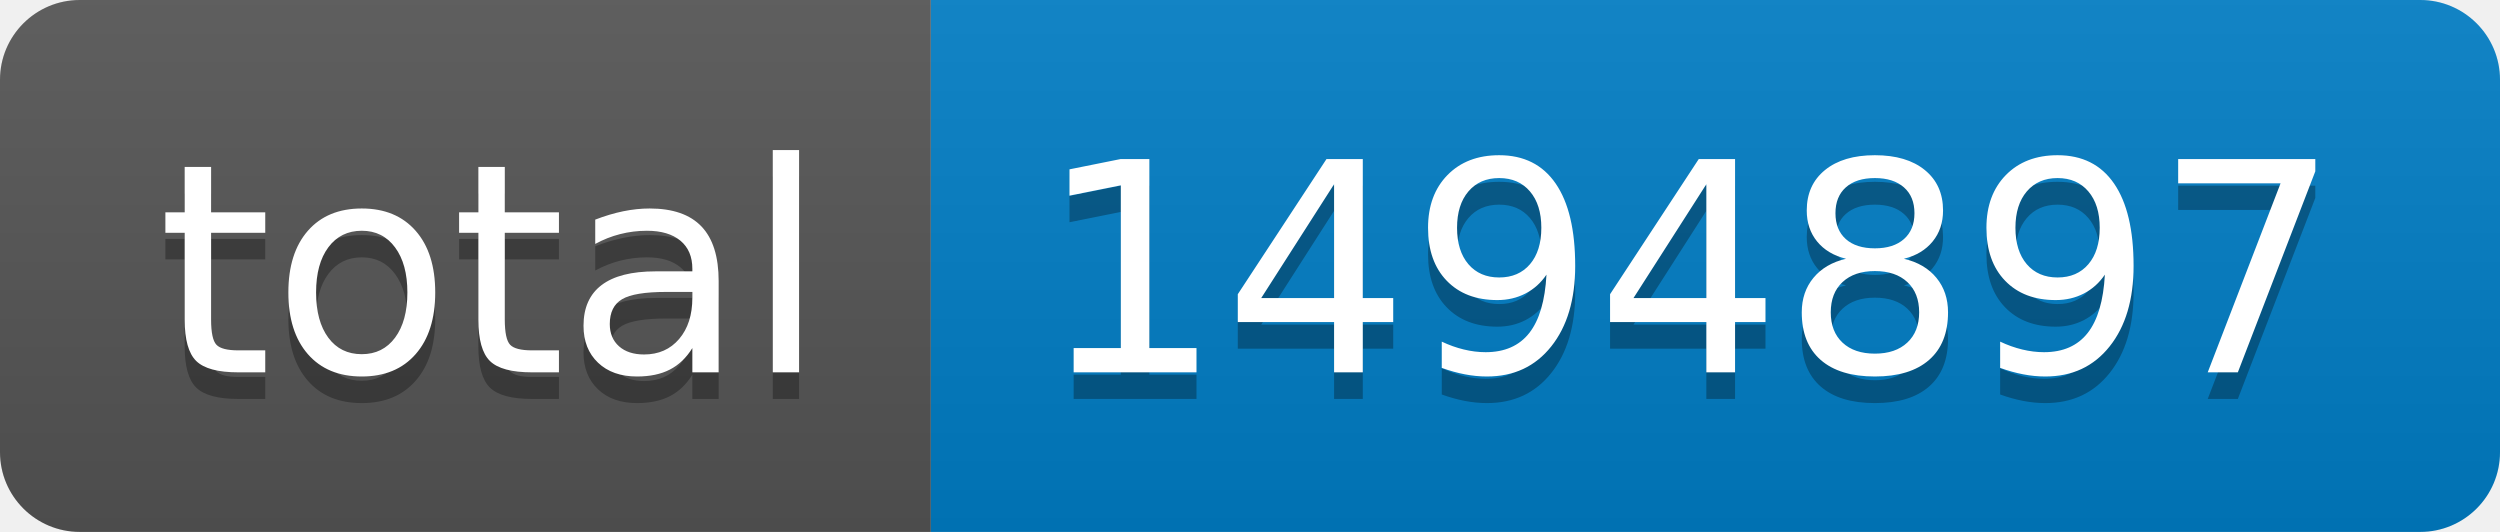
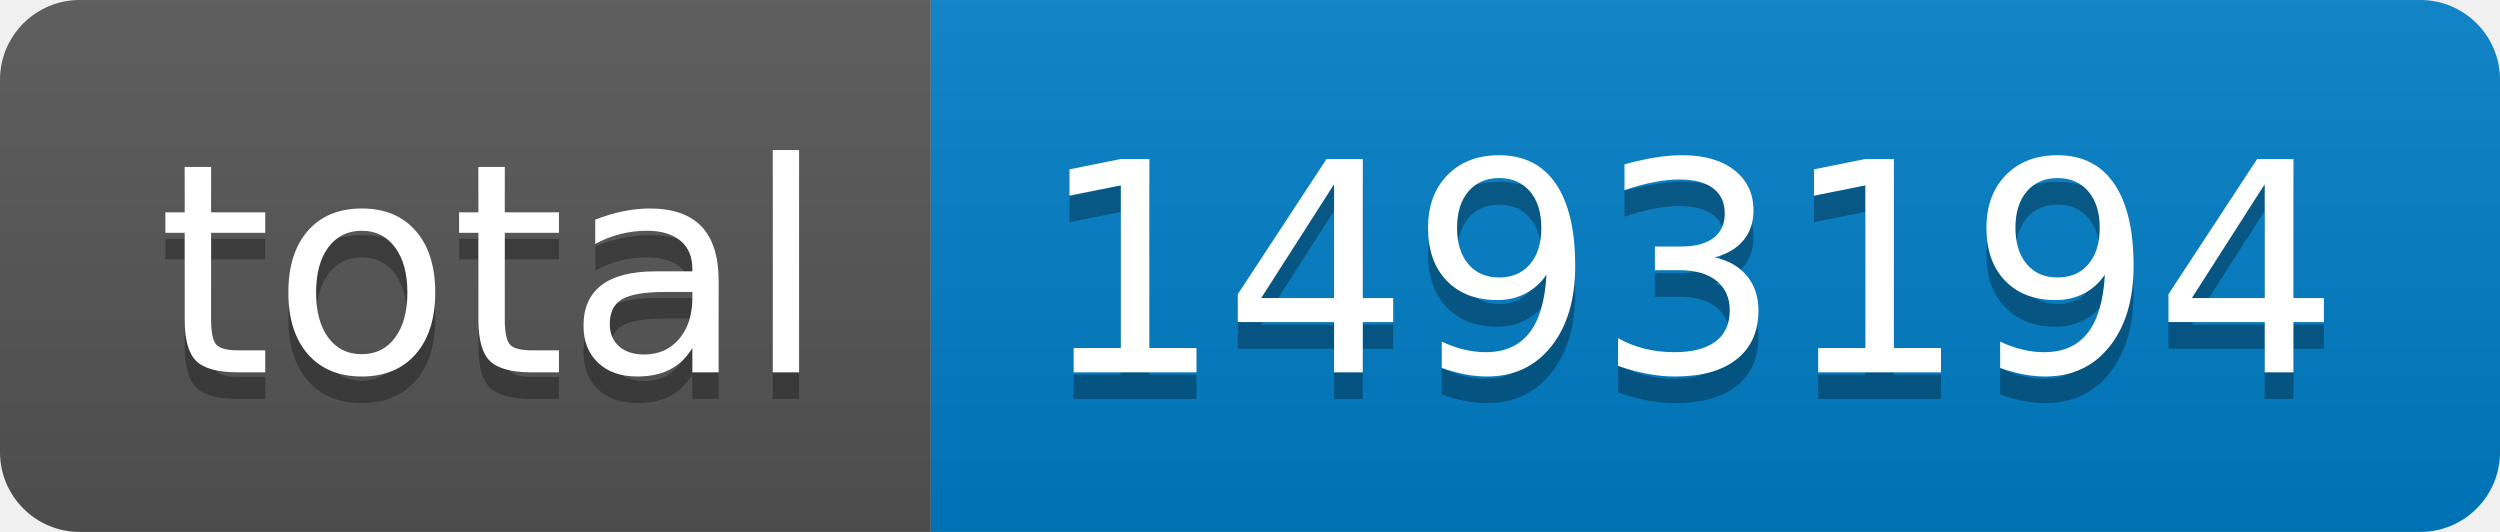
- <svg xmlns="http://www.w3.org/2000/svg" width="94" height="20" role="img" aria-label="total: 1494897">
+ <svg xmlns="http://www.w3.org/2000/svg" width="94" height="20" role="img" aria-label="total: 1493194">
  <linearGradient id="s" x2="0" y2="100%">
    <stop offset="0" stop-color="#bbb" stop-opacity=".1" />
    <stop offset="1" stop-opacity=".1" />
  </linearGradient>
  <clipPath id="r">
    <rect width="94" height="20" rx="3" fill="#fff" />
  </clipPath>
  <g clip-path="url(#r)">
    <rect width="35" height="20" fill="#555" />
    <rect x="35" width="59" height="20" fill="#007ec6" />
    <rect width="94" height="20" fill="url(#s)" />
  </g>
  <g fill="#fff" text-anchor="middle" font-family="Verdana,Geneva,DejaVu Sans,sans-serif" text-rendering="geometricPrecision" font-size="110">
    <text aria-hidden="true" x="185" y="150" fill="#010101" fill-opacity=".3" transform="scale(.1)" textLength="250">total</text>
    <text x="185" y="140" transform="scale(.1)" fill="#fff" textLength="250">total</text>
-     <text aria-hidden="true" x="635" y="150" fill="#010101" fill-opacity=".3" transform="scale(.1)" textLength="490">1494897</text>
-     <text x="635" y="140" transform="scale(.1)" fill="#fff" textLength="490">1494897</text>
+     <text aria-hidden="true" x="635" y="150" fill="#010101" fill-opacity=".3" transform="scale(.1)" textLength="490">1493194</text>
+     <text x="635" y="140" transform="scale(.1)" fill="#fff" textLength="490">1493194</text>
  </g>
</svg>
